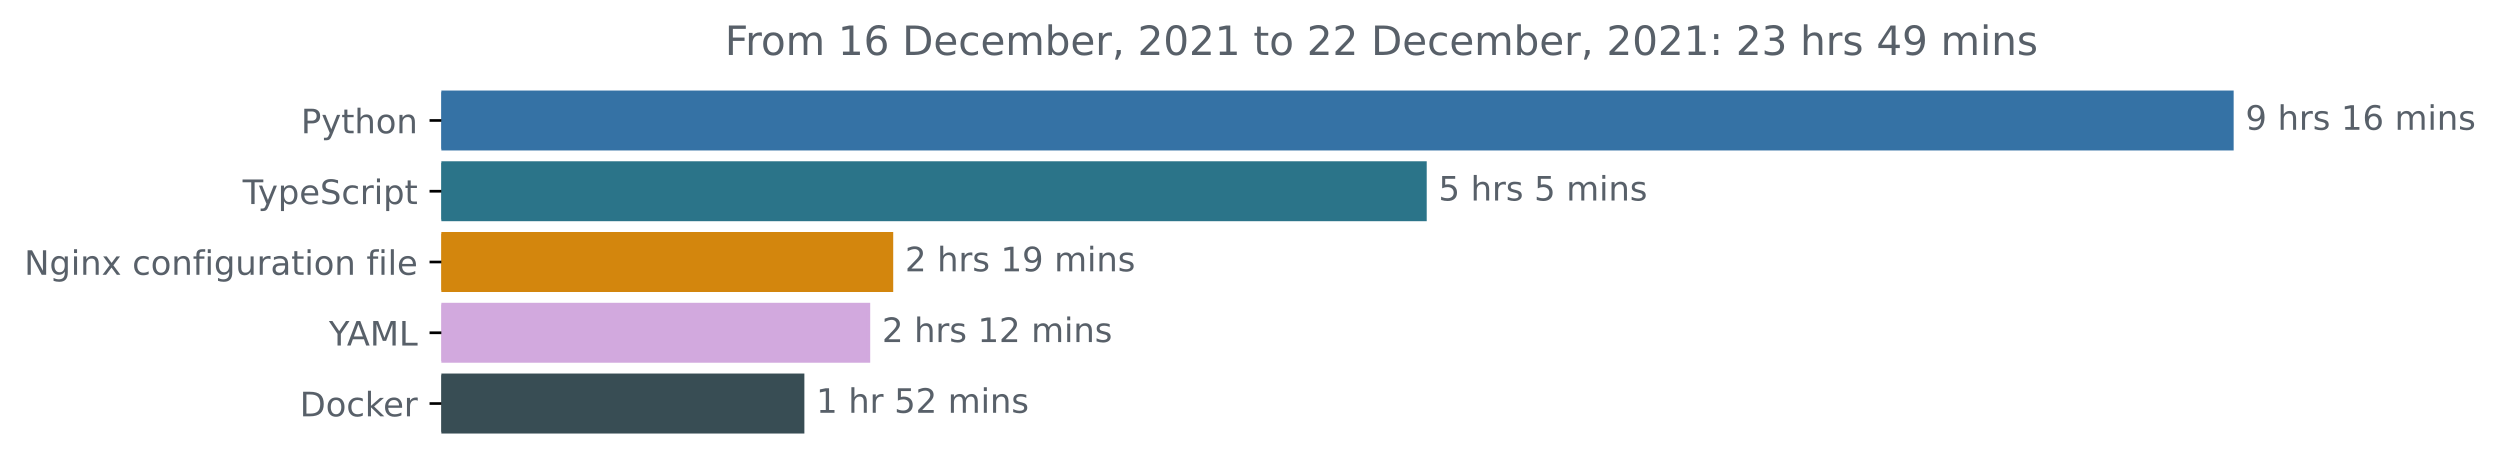
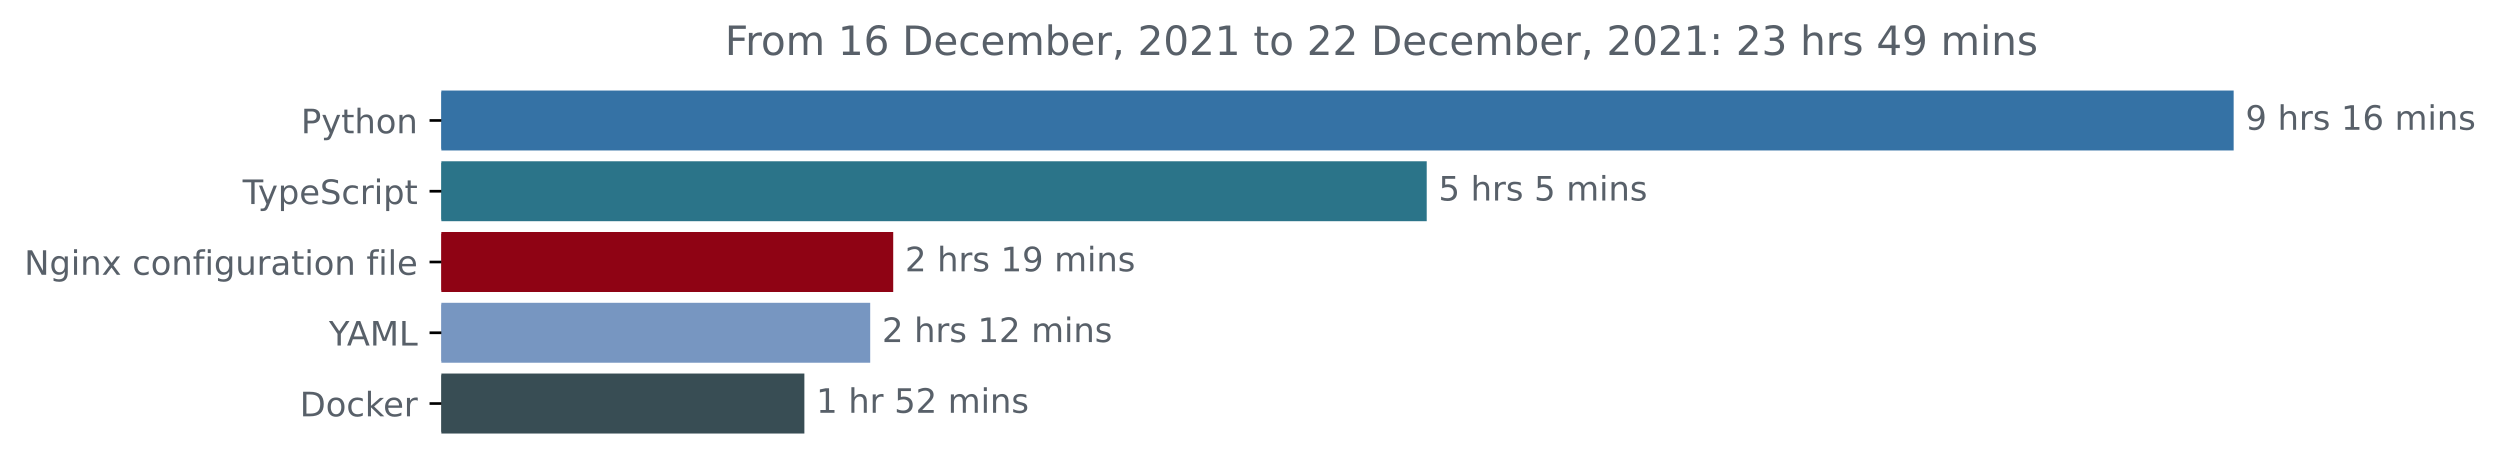
<svg xmlns="http://www.w3.org/2000/svg" xmlns:xlink="http://www.w3.org/1999/xlink" height="140.398pt" version="1.1" viewBox="0 0 741.957 140.398" width="741.957pt">
  <defs>
    <style type="text/css">*{stroke-linecap:butt;stroke-linejoin:round;}</style>
  </defs>
  <g id="figure_1">
    <g id="patch_1">
      <path d="M 0 140.398  L 741.957 140.398  L 741.957 0  L 0 0  z " style="fill:none;" />
    </g>
    <g id="axes_1">
      <g id="patch_2">
-         <path clip-path="url(#p0ffef82c68)" d="M 130.983 27.358  L 662.411 27.358  L 662.411 44.158  L 130.983 44.158  z " style="fill:#3572a5;stroke:#3572a5;stroke-linejoin:miter;" />
+         <path clip-path="url(#p2b221eb293)" d="M 130.983 27.358  L 662.411 27.358  L 662.411 44.158  L 130.983 44.158  z " style="fill:#3572a5;stroke:#3572a5;stroke-linejoin:miter;" />
      </g>
      <g id="patch_3">
-         <path clip-path="url(#p0ffef82c68)" d="M 130.983 48.358  L 422.927 48.358  L 422.927 65.158  L 130.983 65.158  z " style="fill:#2b7489;stroke:#2b7489;stroke-linejoin:miter;" />
+         <path clip-path="url(#p2b221eb293)" d="M 130.983 48.358  L 422.927 48.358  L 422.927 65.158  L 130.983 65.158  z " style="fill:#2b7489;stroke:#2b7489;stroke-linejoin:miter;" />
      </g>
      <g id="patch_4">
-         <path clip-path="url(#p0ffef82c68)" d="M 130.983 69.358  L 264.591 69.358  L 264.591 86.158  L 130.983 86.158  z " style="fill:#d3860d;stroke:#d3860d;stroke-linejoin:miter;" />
+         <path clip-path="url(#p2b221eb293)" d="M 130.983 69.358  L 264.591 69.358  L 264.591 86.158  L 130.983 86.158  z " style="fill:#8f0314;stroke:#8f0314;stroke-linejoin:miter;" />
      </g>
      <g id="patch_5">
-         <path clip-path="url(#p0ffef82c68)" d="M 130.983 90.358  L 257.761 90.358  L 257.761 107.158  L 130.983 107.158  z " style="fill:#d2a9de;stroke:#d2a9de;stroke-linejoin:miter;" />
+         <path clip-path="url(#p2b221eb293)" d="M 130.983 90.358  L 257.761 90.358  L 257.761 107.158  L 130.983 107.158  z " style="fill:#7796c1;stroke:#7796c1;stroke-linejoin:miter;" />
      </g>
      <g id="patch_6">
-         <path clip-path="url(#p0ffef82c68)" d="M 130.983 111.358  L 238.225 111.358  L 238.225 128.158  L 130.983 128.158  z " style="fill:#384d54;stroke:#384d54;stroke-linejoin:miter;" />
+         <path clip-path="url(#p2b221eb293)" d="M 130.983 111.358  L 238.225 111.358  L 238.225 128.158  L 130.983 128.158  z " style="fill:#384d54;stroke:#384d54;stroke-linejoin:miter;" />
      </g>
      <g id="matplotlib.axis_1" />
      <g id="matplotlib.axis_2">
        <g id="ytick_1">
          <g id="line2d_1">
            <defs>
-               <path d="M 0 0  L -3.5 0  " id="maa94486971" style="stroke:#000000;stroke-width:0.8;" />
+               <path d="M 0 0  L -3.5 0  " id="m5e6d6dc22f" style="stroke:#000000;stroke-width:0.8;" />
            </defs>
            <g>
-               <use style="stroke:#000000;stroke-width:0.8;" x="130.983" xlink:href="#maa94486971" y="35.758" />
+               <use style="stroke:#000000;stroke-width:0.8;" x="130.983" xlink:href="#m5e6d6dc22f" y="35.758" />
            </g>
          </g>
          <g id="text_1">
            <g style="fill:#586069;" transform="translate(89.32031 39.55734)scale(0.1 -0.1)">
              <defs>
                <path d="M 1259 4147  L 1259 2394  L 2053 2394  Q 2494 2394 2734 2622  Q 2975 2850 2975 3272  Q 2975 3691 2734 3919  Q 2494 4147 2053 4147  L 1259 4147  z M 628 4666  L 2053 4666  Q 2838 4666 3239 4311  Q 3641 3956 3641 3272  Q 3641 2581 3239 2228  Q 2838 1875 2053 1875  L 1259 1875  L 1259 0  L 628 0  L 628 4666  z " id="DejaVuSans-50" transform="scale(0.015625)" />
                <path d="M 2059 -325  Q 1816 -950 1584 -1140  Q 1353 -1331 966 -1331  L 506 -1331  L 506 -850  L 844 -850  Q 1081 -850 1212 -737  Q 1344 -625 1503 -206  L 1606 56  L 191 3500  L 800 3500  L 1894 763  L 2988 3500  L 3597 3500  L 2059 -325  z " id="DejaVuSans-79" transform="scale(0.015625)" />
                <path d="M 1172 4494  L 1172 3500  L 2356 3500  L 2356 3053  L 1172 3053  L 1172 1153  Q 1172 725 1289 603  Q 1406 481 1766 481  L 2356 481  L 2356 0  L 1766 0  Q 1100 0 847 248  Q 594 497 594 1153  L 594 3053  L 172 3053  L 172 3500  L 594 3500  L 594 4494  L 1172 4494  z " id="DejaVuSans-74" transform="scale(0.015625)" />
                <path d="M 3513 2113  L 3513 0  L 2938 0  L 2938 2094  Q 2938 2591 2744 2837  Q 2550 3084 2163 3084  Q 1697 3084 1428 2787  Q 1159 2491 1159 1978  L 1159 0  L 581 0  L 581 4863  L 1159 4863  L 1159 2956  Q 1366 3272 1645 3428  Q 1925 3584 2291 3584  Q 2894 3584 3203 3211  Q 3513 2838 3513 2113  z " id="DejaVuSans-68" transform="scale(0.015625)" />
                <path d="M 1959 3097  Q 1497 3097 1228 2736  Q 959 2375 959 1747  Q 959 1119 1226 758  Q 1494 397 1959 397  Q 2419 397 2687 759  Q 2956 1122 2956 1747  Q 2956 2369 2687 2733  Q 2419 3097 1959 3097  z M 1959 3584  Q 2709 3584 3137 3096  Q 3566 2609 3566 1747  Q 3566 888 3137 398  Q 2709 -91 1959 -91  Q 1206 -91 779 398  Q 353 888 353 1747  Q 353 2609 779 3096  Q 1206 3584 1959 3584  z " id="DejaVuSans-6f" transform="scale(0.015625)" />
                <path d="M 3513 2113  L 3513 0  L 2938 0  L 2938 2094  Q 2938 2591 2744 2837  Q 2550 3084 2163 3084  Q 1697 3084 1428 2787  Q 1159 2491 1159 1978  L 1159 0  L 581 0  L 581 3500  L 1159 3500  L 1159 2956  Q 1366 3272 1645 3428  Q 1925 3584 2291 3584  Q 2894 3584 3203 3211  Q 3513 2838 3513 2113  z " id="DejaVuSans-6e" transform="scale(0.015625)" />
              </defs>
              <use xlink:href="#DejaVuSans-50" />
              <use x="60.303" xlink:href="#DejaVuSans-79" />
              <use x="119.482" xlink:href="#DejaVuSans-74" />
              <use x="158.691" xlink:href="#DejaVuSans-68" />
              <use x="222.07" xlink:href="#DejaVuSans-6f" />
              <use x="283.252" xlink:href="#DejaVuSans-6e" />
            </g>
          </g>
        </g>
        <g id="ytick_2">
          <g id="line2d_2">
            <g>
-               <use style="stroke:#000000;stroke-width:0.8;" x="130.983" xlink:href="#maa94486971" y="56.758" />
+               <use style="stroke:#000000;stroke-width:0.8;" x="130.983" xlink:href="#m5e6d6dc22f" y="56.758" />
            </g>
          </g>
          <g id="text_2">
            <g style="fill:#586069;" transform="translate(72.0125 60.55734)scale(0.1 -0.1)">
              <defs>
                <path d="M -19 4666  L 3928 4666  L 3928 4134  L 2272 4134  L 2272 0  L 1638 0  L 1638 4134  L -19 4134  L -19 4666  z " id="DejaVuSans-54" transform="scale(0.015625)" />
                <path d="M 1159 525  L 1159 -1331  L 581 -1331  L 581 3500  L 1159 3500  L 1159 2969  Q 1341 3281 1617 3432  Q 1894 3584 2278 3584  Q 2916 3584 3314 3078  Q 3713 2572 3713 1747  Q 3713 922 3314 415  Q 2916 -91 2278 -91  Q 1894 -91 1617 61  Q 1341 213 1159 525  z M 3116 1747  Q 3116 2381 2855 2742  Q 2594 3103 2138 3103  Q 1681 3103 1420 2742  Q 1159 2381 1159 1747  Q 1159 1113 1420 752  Q 1681 391 2138 391  Q 2594 391 2855 752  Q 3116 1113 3116 1747  z " id="DejaVuSans-70" transform="scale(0.015625)" />
                <path d="M 3597 1894  L 3597 1613  L 953 1613  Q 991 1019 1311 708  Q 1631 397 2203 397  Q 2534 397 2845 478  Q 3156 559 3463 722  L 3463 178  Q 3153 47 2828 -22  Q 2503 -91 2169 -91  Q 1331 -91 842 396  Q 353 884 353 1716  Q 353 2575 817 3079  Q 1281 3584 2069 3584  Q 2775 3584 3186 3129  Q 3597 2675 3597 1894  z M 3022 2063  Q 3016 2534 2758 2815  Q 2500 3097 2075 3097  Q 1594 3097 1305 2825  Q 1016 2553 972 2059  L 3022 2063  z " id="DejaVuSans-65" transform="scale(0.015625)" />
                <path d="M 3425 4513  L 3425 3897  Q 3066 4069 2747 4153  Q 2428 4238 2131 4238  Q 1616 4238 1336 4038  Q 1056 3838 1056 3469  Q 1056 3159 1242 3001  Q 1428 2844 1947 2747  L 2328 2669  Q 3034 2534 3370 2195  Q 3706 1856 3706 1288  Q 3706 609 3251 259  Q 2797 -91 1919 -91  Q 1588 -91 1214 -16  Q 841 59 441 206  L 441 856  Q 825 641 1194 531  Q 1563 422 1919 422  Q 2459 422 2753 634  Q 3047 847 3047 1241  Q 3047 1584 2836 1778  Q 2625 1972 2144 2069  L 1759 2144  Q 1053 2284 737 2584  Q 422 2884 422 3419  Q 422 4038 858 4394  Q 1294 4750 2059 4750  Q 2388 4750 2728 4690  Q 3069 4631 3425 4513  z " id="DejaVuSans-53" transform="scale(0.015625)" />
                <path d="M 3122 3366  L 3122 2828  Q 2878 2963 2633 3030  Q 2388 3097 2138 3097  Q 1578 3097 1268 2742  Q 959 2388 959 1747  Q 959 1106 1268 751  Q 1578 397 2138 397  Q 2388 397 2633 464  Q 2878 531 3122 666  L 3122 134  Q 2881 22 2623 -34  Q 2366 -91 2075 -91  Q 1284 -91 818 406  Q 353 903 353 1747  Q 353 2603 823 3093  Q 1294 3584 2113 3584  Q 2378 3584 2631 3529  Q 2884 3475 3122 3366  z " id="DejaVuSans-63" transform="scale(0.015625)" />
                <path d="M 2631 2963  Q 2534 3019 2420 3045  Q 2306 3072 2169 3072  Q 1681 3072 1420 2755  Q 1159 2438 1159 1844  L 1159 0  L 581 0  L 581 3500  L 1159 3500  L 1159 2956  Q 1341 3275 1631 3429  Q 1922 3584 2338 3584  Q 2397 3584 2469 3576  Q 2541 3569 2628 3553  L 2631 2963  z " id="DejaVuSans-72" transform="scale(0.015625)" />
                <path d="M 603 3500  L 1178 3500  L 1178 0  L 603 0  L 603 3500  z M 603 4863  L 1178 4863  L 1178 4134  L 603 4134  L 603 4863  z " id="DejaVuSans-69" transform="scale(0.015625)" />
              </defs>
              <use xlink:href="#DejaVuSans-54" />
              <use x="45.459" xlink:href="#DejaVuSans-79" />
              <use x="104.639" xlink:href="#DejaVuSans-70" />
              <use x="168.115" xlink:href="#DejaVuSans-65" />
              <use x="229.639" xlink:href="#DejaVuSans-53" />
              <use x="293.115" xlink:href="#DejaVuSans-63" />
              <use x="348.096" xlink:href="#DejaVuSans-72" />
              <use x="389.209" xlink:href="#DejaVuSans-69" />
              <use x="416.992" xlink:href="#DejaVuSans-70" />
              <use x="480.469" xlink:href="#DejaVuSans-74" />
            </g>
          </g>
        </g>
        <g id="ytick_3">
          <g id="line2d_3">
            <g>
-               <use style="stroke:#000000;stroke-width:0.8;" x="130.983" xlink:href="#maa94486971" y="77.758" />
+               <use style="stroke:#000000;stroke-width:0.8;" x="130.983" xlink:href="#m5e6d6dc22f" y="77.758" />
            </g>
          </g>
          <g id="text_3">
            <g style="fill:#586069;" transform="translate(7.2 81.55734)scale(0.1 -0.1)">
              <defs>
                <path d="M 628 4666  L 1478 4666  L 3547 763  L 3547 4666  L 4159 4666  L 4159 0  L 3309 0  L 1241 3903  L 1241 0  L 628 0  L 628 4666  z " id="DejaVuSans-4e" transform="scale(0.015625)" />
                <path d="M 2906 1791  Q 2906 2416 2648 2759  Q 2391 3103 1925 3103  Q 1463 3103 1205 2759  Q 947 2416 947 1791  Q 947 1169 1205 825  Q 1463 481 1925 481  Q 2391 481 2648 825  Q 2906 1169 2906 1791  z M 3481 434  Q 3481 -459 3084 -895  Q 2688 -1331 1869 -1331  Q 1566 -1331 1297 -1286  Q 1028 -1241 775 -1147  L 775 -588  Q 1028 -725 1275 -790  Q 1522 -856 1778 -856  Q 2344 -856 2625 -561  Q 2906 -266 2906 331  L 2906 616  Q 2728 306 2450 153  Q 2172 0 1784 0  Q 1141 0 747 490  Q 353 981 353 1791  Q 353 2603 747 3093  Q 1141 3584 1784 3584  Q 2172 3584 2450 3431  Q 2728 3278 2906 2969  L 2906 3500  L 3481 3500  L 3481 434  z " id="DejaVuSans-67" transform="scale(0.015625)" />
                <path d="M 3513 3500  L 2247 1797  L 3578 0  L 2900 0  L 1881 1375  L 863 0  L 184 0  L 1544 1831  L 300 3500  L 978 3500  L 1906 2253  L 2834 3500  L 3513 3500  z " id="DejaVuSans-78" transform="scale(0.015625)" />
                <path id="DejaVuSans-20" transform="scale(0.015625)" />
                <path d="M 2375 4863  L 2375 4384  L 1825 4384  Q 1516 4384 1395 4259  Q 1275 4134 1275 3809  L 1275 3500  L 2222 3500  L 2222 3053  L 1275 3053  L 1275 0  L 697 0  L 697 3053  L 147 3053  L 147 3500  L 697 3500  L 697 3744  Q 697 4328 969 4595  Q 1241 4863 1831 4863  L 2375 4863  z " id="DejaVuSans-66" transform="scale(0.015625)" />
                <path d="M 544 1381  L 544 3500  L 1119 3500  L 1119 1403  Q 1119 906 1312 657  Q 1506 409 1894 409  Q 2359 409 2629 706  Q 2900 1003 2900 1516  L 2900 3500  L 3475 3500  L 3475 0  L 2900 0  L 2900 538  Q 2691 219 2414 64  Q 2138 -91 1772 -91  Q 1169 -91 856 284  Q 544 659 544 1381  z M 1991 3584  L 1991 3584  z " id="DejaVuSans-75" transform="scale(0.015625)" />
                <path d="M 2194 1759  Q 1497 1759 1228 1600  Q 959 1441 959 1056  Q 959 750 1161 570  Q 1363 391 1709 391  Q 2188 391 2477 730  Q 2766 1069 2766 1631  L 2766 1759  L 2194 1759  z M 3341 1997  L 3341 0  L 2766 0  L 2766 531  Q 2569 213 2275 61  Q 1981 -91 1556 -91  Q 1019 -91 701 211  Q 384 513 384 1019  Q 384 1609 779 1909  Q 1175 2209 1959 2209  L 2766 2209  L 2766 2266  Q 2766 2663 2505 2880  Q 2244 3097 1772 3097  Q 1472 3097 1187 3025  Q 903 2953 641 2809  L 641 3341  Q 956 3463 1253 3523  Q 1550 3584 1831 3584  Q 2591 3584 2966 3190  Q 3341 2797 3341 1997  z " id="DejaVuSans-61" transform="scale(0.015625)" />
                <path d="M 603 4863  L 1178 4863  L 1178 0  L 603 0  L 603 4863  z " id="DejaVuSans-6c" transform="scale(0.015625)" />
              </defs>
              <use xlink:href="#DejaVuSans-4e" />
              <use x="74.805" xlink:href="#DejaVuSans-67" />
              <use x="138.281" xlink:href="#DejaVuSans-69" />
              <use x="166.064" xlink:href="#DejaVuSans-6e" />
              <use x="229.443" xlink:href="#DejaVuSans-78" />
              <use x="288.623" xlink:href="#DejaVuSans-20" />
              <use x="320.41" xlink:href="#DejaVuSans-63" />
              <use x="375.391" xlink:href="#DejaVuSans-6f" />
              <use x="436.572" xlink:href="#DejaVuSans-6e" />
              <use x="499.951" xlink:href="#DejaVuSans-66" />
              <use x="535.156" xlink:href="#DejaVuSans-69" />
              <use x="562.939" xlink:href="#DejaVuSans-67" />
              <use x="626.416" xlink:href="#DejaVuSans-75" />
              <use x="689.795" xlink:href="#DejaVuSans-72" />
              <use x="730.908" xlink:href="#DejaVuSans-61" />
              <use x="792.188" xlink:href="#DejaVuSans-74" />
              <use x="831.396" xlink:href="#DejaVuSans-69" />
              <use x="859.18" xlink:href="#DejaVuSans-6f" />
              <use x="920.361" xlink:href="#DejaVuSans-6e" />
              <use x="983.74" xlink:href="#DejaVuSans-20" />
              <use x="1015.527" xlink:href="#DejaVuSans-66" />
              <use x="1050.732" xlink:href="#DejaVuSans-69" />
              <use x="1078.516" xlink:href="#DejaVuSans-6c" />
              <use x="1106.299" xlink:href="#DejaVuSans-65" />
            </g>
          </g>
        </g>
        <g id="ytick_4">
          <g id="line2d_4">
            <g>
-               <use style="stroke:#000000;stroke-width:0.8;" x="130.983" xlink:href="#maa94486971" y="98.758" />
+               <use style="stroke:#000000;stroke-width:0.8;" x="130.983" xlink:href="#m5e6d6dc22f" y="98.758" />
            </g>
          </g>
          <g id="text_4">
            <g style="fill:#586069;" transform="translate(97.60938 102.5573)scale(0.1 -0.1)">
              <defs>
                <path d="M -13 4666  L 666 4666  L 1959 2747  L 3244 4666  L 3922 4666  L 2272 2222  L 2272 0  L 1638 0  L 1638 2222  L -13 4666  z " id="DejaVuSans-59" transform="scale(0.015625)" />
                <path d="M 2188 4044  L 1331 1722  L 3047 1722  L 2188 4044  z M 1831 4666  L 2547 4666  L 4325 0  L 3669 0  L 3244 1197  L 1141 1197  L 716 0  L 50 0  L 1831 4666  z " id="DejaVuSans-41" transform="scale(0.015625)" />
                <path d="M 628 4666  L 1569 4666  L 2759 1491  L 3956 4666  L 4897 4666  L 4897 0  L 4281 0  L 4281 4097  L 3078 897  L 2444 897  L 1241 4097  L 1241 0  L 628 0  L 628 4666  z " id="DejaVuSans-4d" transform="scale(0.015625)" />
                <path d="M 628 4666  L 1259 4666  L 1259 531  L 3531 531  L 3531 0  L 628 0  L 628 4666  z " id="DejaVuSans-4c" transform="scale(0.015625)" />
              </defs>
              <use xlink:href="#DejaVuSans-59" />
              <use x="53.334" xlink:href="#DejaVuSans-41" />
              <use x="121.742" xlink:href="#DejaVuSans-4d" />
              <use x="208.021" xlink:href="#DejaVuSans-4c" />
            </g>
          </g>
        </g>
        <g id="ytick_5">
          <g id="line2d_5">
            <g>
-               <use style="stroke:#000000;stroke-width:0.8;" x="130.983" xlink:href="#maa94486971" y="119.758" />
+               <use style="stroke:#000000;stroke-width:0.8;" x="130.983" xlink:href="#m5e6d6dc22f" y="119.758" />
            </g>
          </g>
          <g id="text_5">
            <g style="fill:#586069;" transform="translate(88.97344 123.5573)scale(0.1 -0.1)">
              <defs>
                <path d="M 1259 4147  L 1259 519  L 2022 519  Q 2988 519 3436 956  Q 3884 1394 3884 2338  Q 3884 3275 3436 3711  Q 2988 4147 2022 4147  L 1259 4147  z M 628 4666  L 1925 4666  Q 3281 4666 3915 4102  Q 4550 3538 4550 2338  Q 4550 1131 3912 565  Q 3275 0 1925 0  L 628 0  L 628 4666  z " id="DejaVuSans-44" transform="scale(0.015625)" />
                <path d="M 581 4863  L 1159 4863  L 1159 1991  L 2875 3500  L 3609 3500  L 1753 1863  L 3688 0  L 2938 0  L 1159 1709  L 1159 0  L 581 0  L 581 4863  z " id="DejaVuSans-6b" transform="scale(0.015625)" />
              </defs>
              <use xlink:href="#DejaVuSans-44" />
              <use x="77.002" xlink:href="#DejaVuSans-6f" />
              <use x="138.184" xlink:href="#DejaVuSans-63" />
              <use x="193.164" xlink:href="#DejaVuSans-6b" />
              <use x="247.449" xlink:href="#DejaVuSans-65" />
              <use x="308.973" xlink:href="#DejaVuSans-72" />
            </g>
          </g>
        </g>
      </g>
      <g id="text_6">
        <g style="fill:#586069;" transform="translate(666.4114 38.5175)scale(0.1 -0.1)">
          <defs>
            <path d="M 703 97  L 703 672  Q 941 559 1184 500  Q 1428 441 1663 441  Q 2288 441 2617 861  Q 2947 1281 2994 2138  Q 2813 1869 2534 1725  Q 2256 1581 1919 1581  Q 1219 1581 811 2004  Q 403 2428 403 3163  Q 403 3881 828 4315  Q 1253 4750 1959 4750  Q 2769 4750 3195 4129  Q 3622 3509 3622 2328  Q 3622 1225 3098 567  Q 2575 -91 1691 -91  Q 1453 -91 1209 -44  Q 966 3 703 97  z M 1959 2075  Q 2384 2075 2632 2365  Q 2881 2656 2881 3163  Q 2881 3666 2632 3958  Q 2384 4250 1959 4250  Q 1534 4250 1286 3958  Q 1038 3666 1038 3163  Q 1038 2656 1286 2365  Q 1534 2075 1959 2075  z " id="DejaVuSans-39" transform="scale(0.015625)" />
            <path d="M 2834 3397  L 2834 2853  Q 2591 2978 2328 3040  Q 2066 3103 1784 3103  Q 1356 3103 1142 2972  Q 928 2841 928 2578  Q 928 2378 1081 2264  Q 1234 2150 1697 2047  L 1894 2003  Q 2506 1872 2764 1633  Q 3022 1394 3022 966  Q 3022 478 2636 193  Q 2250 -91 1575 -91  Q 1294 -91 989 -36  Q 684 19 347 128  L 347 722  Q 666 556 975 473  Q 1284 391 1588 391  Q 1994 391 2212 530  Q 2431 669 2431 922  Q 2431 1156 2273 1281  Q 2116 1406 1581 1522  L 1381 1569  Q 847 1681 609 1914  Q 372 2147 372 2553  Q 372 3047 722 3315  Q 1072 3584 1716 3584  Q 2034 3584 2315 3537  Q 2597 3491 2834 3397  z " id="DejaVuSans-73" transform="scale(0.015625)" />
            <path d="M 794 531  L 1825 531  L 1825 4091  L 703 3866  L 703 4441  L 1819 4666  L 2450 4666  L 2450 531  L 3481 531  L 3481 0  L 794 0  L 794 531  z " id="DejaVuSans-31" transform="scale(0.015625)" />
            <path d="M 2113 2584  Q 1688 2584 1439 2293  Q 1191 2003 1191 1497  Q 1191 994 1439 701  Q 1688 409 2113 409  Q 2538 409 2786 701  Q 3034 994 3034 1497  Q 3034 2003 2786 2293  Q 2538 2584 2113 2584  z M 3366 4563  L 3366 3988  Q 3128 4100 2886 4159  Q 2644 4219 2406 4219  Q 1781 4219 1451 3797  Q 1122 3375 1075 2522  Q 1259 2794 1537 2939  Q 1816 3084 2150 3084  Q 2853 3084 3261 2657  Q 3669 2231 3669 1497  Q 3669 778 3244 343  Q 2819 -91 2113 -91  Q 1303 -91 875 529  Q 447 1150 447 2328  Q 447 3434 972 4092  Q 1497 4750 2381 4750  Q 2619 4750 2861 4703  Q 3103 4656 3366 4563  z " id="DejaVuSans-36" transform="scale(0.015625)" />
            <path d="M 3328 2828  Q 3544 3216 3844 3400  Q 4144 3584 4550 3584  Q 5097 3584 5394 3201  Q 5691 2819 5691 2113  L 5691 0  L 5113 0  L 5113 2094  Q 5113 2597 4934 2840  Q 4756 3084 4391 3084  Q 3944 3084 3684 2787  Q 3425 2491 3425 1978  L 3425 0  L 2847 0  L 2847 2094  Q 2847 2600 2669 2842  Q 2491 3084 2119 3084  Q 1678 3084 1418 2786  Q 1159 2488 1159 1978  L 1159 0  L 581 0  L 581 3500  L 1159 3500  L 1159 2956  Q 1356 3278 1631 3431  Q 1906 3584 2284 3584  Q 2666 3584 2933 3390  Q 3200 3197 3328 2828  z " id="DejaVuSans-6d" transform="scale(0.015625)" />
          </defs>
          <use xlink:href="#DejaVuSans-39" />
          <use x="63.623" xlink:href="#DejaVuSans-20" />
          <use x="95.41" xlink:href="#DejaVuSans-68" />
          <use x="158.789" xlink:href="#DejaVuSans-72" />
          <use x="199.902" xlink:href="#DejaVuSans-73" />
          <use x="252.002" xlink:href="#DejaVuSans-20" />
          <use x="283.789" xlink:href="#DejaVuSans-31" />
          <use x="347.412" xlink:href="#DejaVuSans-36" />
          <use x="411.035" xlink:href="#DejaVuSans-20" />
          <use x="442.822" xlink:href="#DejaVuSans-6d" />
          <use x="540.234" xlink:href="#DejaVuSans-69" />
          <use x="568.018" xlink:href="#DejaVuSans-6e" />
          <use x="631.396" xlink:href="#DejaVuSans-73" />
        </g>
      </g>
      <g id="text_7">
        <g style="fill:#586069;" transform="translate(426.927 59.5175)scale(0.1 -0.1)">
          <defs>
            <path d="M 691 4666  L 3169 4666  L 3169 4134  L 1269 4134  L 1269 2991  Q 1406 3038 1543 3061  Q 1681 3084 1819 3084  Q 2600 3084 3056 2656  Q 3513 2228 3513 1497  Q 3513 744 3044 326  Q 2575 -91 1722 -91  Q 1428 -91 1123 -41  Q 819 9 494 109  L 494 744  Q 775 591 1075 516  Q 1375 441 1709 441  Q 2250 441 2565 725  Q 2881 1009 2881 1497  Q 2881 1984 2565 2268  Q 2250 2553 1709 2553  Q 1456 2553 1204 2497  Q 953 2441 691 2322  L 691 4666  z " id="DejaVuSans-35" transform="scale(0.015625)" />
          </defs>
          <use xlink:href="#DejaVuSans-35" />
          <use x="63.623" xlink:href="#DejaVuSans-20" />
          <use x="95.41" xlink:href="#DejaVuSans-68" />
          <use x="158.789" xlink:href="#DejaVuSans-72" />
          <use x="199.902" xlink:href="#DejaVuSans-73" />
          <use x="252.002" xlink:href="#DejaVuSans-20" />
          <use x="283.789" xlink:href="#DejaVuSans-35" />
          <use x="347.412" xlink:href="#DejaVuSans-20" />
          <use x="379.199" xlink:href="#DejaVuSans-6d" />
          <use x="476.611" xlink:href="#DejaVuSans-69" />
          <use x="504.395" xlink:href="#DejaVuSans-6e" />
          <use x="567.773" xlink:href="#DejaVuSans-73" />
        </g>
      </g>
      <g id="text_8">
        <g style="fill:#586069;" transform="translate(268.5913 80.5175)scale(0.1 -0.1)">
          <defs>
            <path d="M 1228 531  L 3431 531  L 3431 0  L 469 0  L 469 531  Q 828 903 1448 1529  Q 2069 2156 2228 2338  Q 2531 2678 2651 2914  Q 2772 3150 2772 3378  Q 2772 3750 2511 3984  Q 2250 4219 1831 4219  Q 1534 4219 1204 4116  Q 875 4013 500 3803  L 500 4441  Q 881 4594 1212 4672  Q 1544 4750 1819 4750  Q 2544 4750 2975 4387  Q 3406 4025 3406 3419  Q 3406 3131 3298 2873  Q 3191 2616 2906 2266  Q 2828 2175 2409 1742  Q 1991 1309 1228 531  z " id="DejaVuSans-32" transform="scale(0.015625)" />
          </defs>
          <use xlink:href="#DejaVuSans-32" />
          <use x="63.623" xlink:href="#DejaVuSans-20" />
          <use x="95.41" xlink:href="#DejaVuSans-68" />
          <use x="158.789" xlink:href="#DejaVuSans-72" />
          <use x="199.902" xlink:href="#DejaVuSans-73" />
          <use x="252.002" xlink:href="#DejaVuSans-20" />
          <use x="283.789" xlink:href="#DejaVuSans-31" />
          <use x="347.412" xlink:href="#DejaVuSans-39" />
          <use x="411.035" xlink:href="#DejaVuSans-20" />
          <use x="442.822" xlink:href="#DejaVuSans-6d" />
          <use x="540.234" xlink:href="#DejaVuSans-69" />
          <use x="568.018" xlink:href="#DejaVuSans-6e" />
          <use x="631.396" xlink:href="#DejaVuSans-73" />
        </g>
      </g>
      <g id="text_9">
        <g style="fill:#586069;" transform="translate(261.7606 101.5175)scale(0.1 -0.1)">
          <use xlink:href="#DejaVuSans-32" />
          <use x="63.623" xlink:href="#DejaVuSans-20" />
          <use x="95.41" xlink:href="#DejaVuSans-68" />
          <use x="158.789" xlink:href="#DejaVuSans-72" />
          <use x="199.902" xlink:href="#DejaVuSans-73" />
          <use x="252.002" xlink:href="#DejaVuSans-20" />
          <use x="283.789" xlink:href="#DejaVuSans-31" />
          <use x="347.412" xlink:href="#DejaVuSans-32" />
          <use x="411.035" xlink:href="#DejaVuSans-20" />
          <use x="442.822" xlink:href="#DejaVuSans-6d" />
          <use x="540.234" xlink:href="#DejaVuSans-69" />
          <use x="568.018" xlink:href="#DejaVuSans-6e" />
          <use x="631.396" xlink:href="#DejaVuSans-73" />
        </g>
      </g>
      <g id="text_10">
        <g style="fill:#586069;" transform="translate(242.2248 122.5175)scale(0.1 -0.1)">
          <use xlink:href="#DejaVuSans-31" />
          <use x="63.623" xlink:href="#DejaVuSans-20" />
          <use x="95.41" xlink:href="#DejaVuSans-68" />
          <use x="158.789" xlink:href="#DejaVuSans-72" />
          <use x="199.902" xlink:href="#DejaVuSans-20" />
          <use x="231.689" xlink:href="#DejaVuSans-35" />
          <use x="295.312" xlink:href="#DejaVuSans-32" />
          <use x="358.936" xlink:href="#DejaVuSans-20" />
          <use x="390.723" xlink:href="#DejaVuSans-6d" />
          <use x="488.135" xlink:href="#DejaVuSans-69" />
          <use x="515.918" xlink:href="#DejaVuSans-6e" />
          <use x="579.297" xlink:href="#DejaVuSans-73" />
        </g>
      </g>
      <g id="text_11">
        <g style="fill:#586069;" transform="translate(215.1422 16.31812)scale(0.12 -0.12)">
          <defs>
            <path d="M 628 4666  L 3309 4666  L 3309 4134  L 1259 4134  L 1259 2759  L 3109 2759  L 3109 2228  L 1259 2228  L 1259 0  L 628 0  L 628 4666  z " id="DejaVuSans-46" transform="scale(0.015625)" />
            <path d="M 3116 1747  Q 3116 2381 2855 2742  Q 2594 3103 2138 3103  Q 1681 3103 1420 2742  Q 1159 2381 1159 1747  Q 1159 1113 1420 752  Q 1681 391 2138 391  Q 2594 391 2855 752  Q 3116 1113 3116 1747  z M 1159 2969  Q 1341 3281 1617 3432  Q 1894 3584 2278 3584  Q 2916 3584 3314 3078  Q 3713 2572 3713 1747  Q 3713 922 3314 415  Q 2916 -91 2278 -91  Q 1894 -91 1617 61  Q 1341 213 1159 525  L 1159 0  L 581 0  L 581 4863  L 1159 4863  L 1159 2969  z " id="DejaVuSans-62" transform="scale(0.015625)" />
            <path d="M 750 794  L 1409 794  L 1409 256  L 897 -744  L 494 -744  L 750 256  L 750 794  z " id="DejaVuSans-2c" transform="scale(0.015625)" />
            <path d="M 2034 4250  Q 1547 4250 1301 3770  Q 1056 3291 1056 2328  Q 1056 1369 1301 889  Q 1547 409 2034 409  Q 2525 409 2770 889  Q 3016 1369 3016 2328  Q 3016 3291 2770 3770  Q 2525 4250 2034 4250  z M 2034 4750  Q 2819 4750 3233 4129  Q 3647 3509 3647 2328  Q 3647 1150 3233 529  Q 2819 -91 2034 -91  Q 1250 -91 836 529  Q 422 1150 422 2328  Q 422 3509 836 4129  Q 1250 4750 2034 4750  z " id="DejaVuSans-30" transform="scale(0.015625)" />
            <path d="M 750 794  L 1409 794  L 1409 0  L 750 0  L 750 794  z M 750 3309  L 1409 3309  L 1409 2516  L 750 2516  L 750 3309  z " id="DejaVuSans-3a" transform="scale(0.015625)" />
            <path d="M 2597 2516  Q 3050 2419 3304 2112  Q 3559 1806 3559 1356  Q 3559 666 3084 287  Q 2609 -91 1734 -91  Q 1441 -91 1130 -33  Q 819 25 488 141  L 488 750  Q 750 597 1062 519  Q 1375 441 1716 441  Q 2309 441 2620 675  Q 2931 909 2931 1356  Q 2931 1769 2642 2001  Q 2353 2234 1838 2234  L 1294 2234  L 1294 2753  L 1863 2753  Q 2328 2753 2575 2939  Q 2822 3125 2822 3475  Q 2822 3834 2567 4026  Q 2313 4219 1838 4219  Q 1578 4219 1281 4162  Q 984 4106 628 3988  L 628 4550  Q 988 4650 1302 4700  Q 1616 4750 1894 4750  Q 2613 4750 3031 4423  Q 3450 4097 3450 3541  Q 3450 3153 3228 2886  Q 3006 2619 2597 2516  z " id="DejaVuSans-33" transform="scale(0.015625)" />
            <path d="M 2419 4116  L 825 1625  L 2419 1625  L 2419 4116  z M 2253 4666  L 3047 4666  L 3047 1625  L 3713 1625  L 3713 1100  L 3047 1100  L 3047 0  L 2419 0  L 2419 1100  L 313 1100  L 313 1709  L 2253 4666  z " id="DejaVuSans-34" transform="scale(0.015625)" />
          </defs>
          <use xlink:href="#DejaVuSans-46" />
          <use x="50.27" xlink:href="#DejaVuSans-72" />
          <use x="89.133" xlink:href="#DejaVuSans-6f" />
          <use x="150.314" xlink:href="#DejaVuSans-6d" />
          <use x="247.727" xlink:href="#DejaVuSans-20" />
          <use x="279.514" xlink:href="#DejaVuSans-31" />
          <use x="343.137" xlink:href="#DejaVuSans-36" />
          <use x="406.76" xlink:href="#DejaVuSans-20" />
          <use x="438.547" xlink:href="#DejaVuSans-44" />
          <use x="515.549" xlink:href="#DejaVuSans-65" />
          <use x="577.072" xlink:href="#DejaVuSans-63" />
          <use x="632.053" xlink:href="#DejaVuSans-65" />
          <use x="693.576" xlink:href="#DejaVuSans-6d" />
          <use x="790.988" xlink:href="#DejaVuSans-62" />
          <use x="854.465" xlink:href="#DejaVuSans-65" />
          <use x="915.988" xlink:href="#DejaVuSans-72" />
          <use x="957.102" xlink:href="#DejaVuSans-2c" />
          <use x="988.889" xlink:href="#DejaVuSans-20" />
          <use x="1020.676" xlink:href="#DejaVuSans-32" />
          <use x="1084.299" xlink:href="#DejaVuSans-30" />
          <use x="1147.922" xlink:href="#DejaVuSans-32" />
          <use x="1211.545" xlink:href="#DejaVuSans-31" />
          <use x="1275.168" xlink:href="#DejaVuSans-20" />
          <use x="1306.955" xlink:href="#DejaVuSans-74" />
          <use x="1346.164" xlink:href="#DejaVuSans-6f" />
          <use x="1407.346" xlink:href="#DejaVuSans-20" />
          <use x="1439.133" xlink:href="#DejaVuSans-32" />
          <use x="1502.756" xlink:href="#DejaVuSans-32" />
          <use x="1566.379" xlink:href="#DejaVuSans-20" />
          <use x="1598.166" xlink:href="#DejaVuSans-44" />
          <use x="1675.168" xlink:href="#DejaVuSans-65" />
          <use x="1736.691" xlink:href="#DejaVuSans-63" />
          <use x="1791.672" xlink:href="#DejaVuSans-65" />
          <use x="1853.195" xlink:href="#DejaVuSans-6d" />
          <use x="1950.607" xlink:href="#DejaVuSans-62" />
          <use x="2014.084" xlink:href="#DejaVuSans-65" />
          <use x="2075.607" xlink:href="#DejaVuSans-72" />
          <use x="2116.721" xlink:href="#DejaVuSans-2c" />
          <use x="2148.508" xlink:href="#DejaVuSans-20" />
          <use x="2180.295" xlink:href="#DejaVuSans-32" />
          <use x="2243.918" xlink:href="#DejaVuSans-30" />
          <use x="2307.541" xlink:href="#DejaVuSans-32" />
          <use x="2371.164" xlink:href="#DejaVuSans-31" />
          <use x="2434.787" xlink:href="#DejaVuSans-3a" />
          <use x="2468.479" xlink:href="#DejaVuSans-20" />
          <use x="2500.266" xlink:href="#DejaVuSans-32" />
          <use x="2563.889" xlink:href="#DejaVuSans-33" />
          <use x="2627.512" xlink:href="#DejaVuSans-20" />
          <use x="2659.299" xlink:href="#DejaVuSans-68" />
          <use x="2722.678" xlink:href="#DejaVuSans-72" />
          <use x="2763.791" xlink:href="#DejaVuSans-73" />
          <use x="2815.891" xlink:href="#DejaVuSans-20" />
          <use x="2847.678" xlink:href="#DejaVuSans-34" />
          <use x="2911.301" xlink:href="#DejaVuSans-39" />
          <use x="2974.924" xlink:href="#DejaVuSans-20" />
          <use x="3006.711" xlink:href="#DejaVuSans-6d" />
          <use x="3104.123" xlink:href="#DejaVuSans-69" />
          <use x="3131.906" xlink:href="#DejaVuSans-6e" />
          <use x="3195.285" xlink:href="#DejaVuSans-73" />
        </g>
      </g>
    </g>
  </g>
  <defs>
-     <clipPath id="p0ffef82c68">
+     <clipPath id="p2b221eb293">
      <rect height="110.88" width="558" x="130.983" y="22.318" />
    </clipPath>
  </defs>
</svg>
